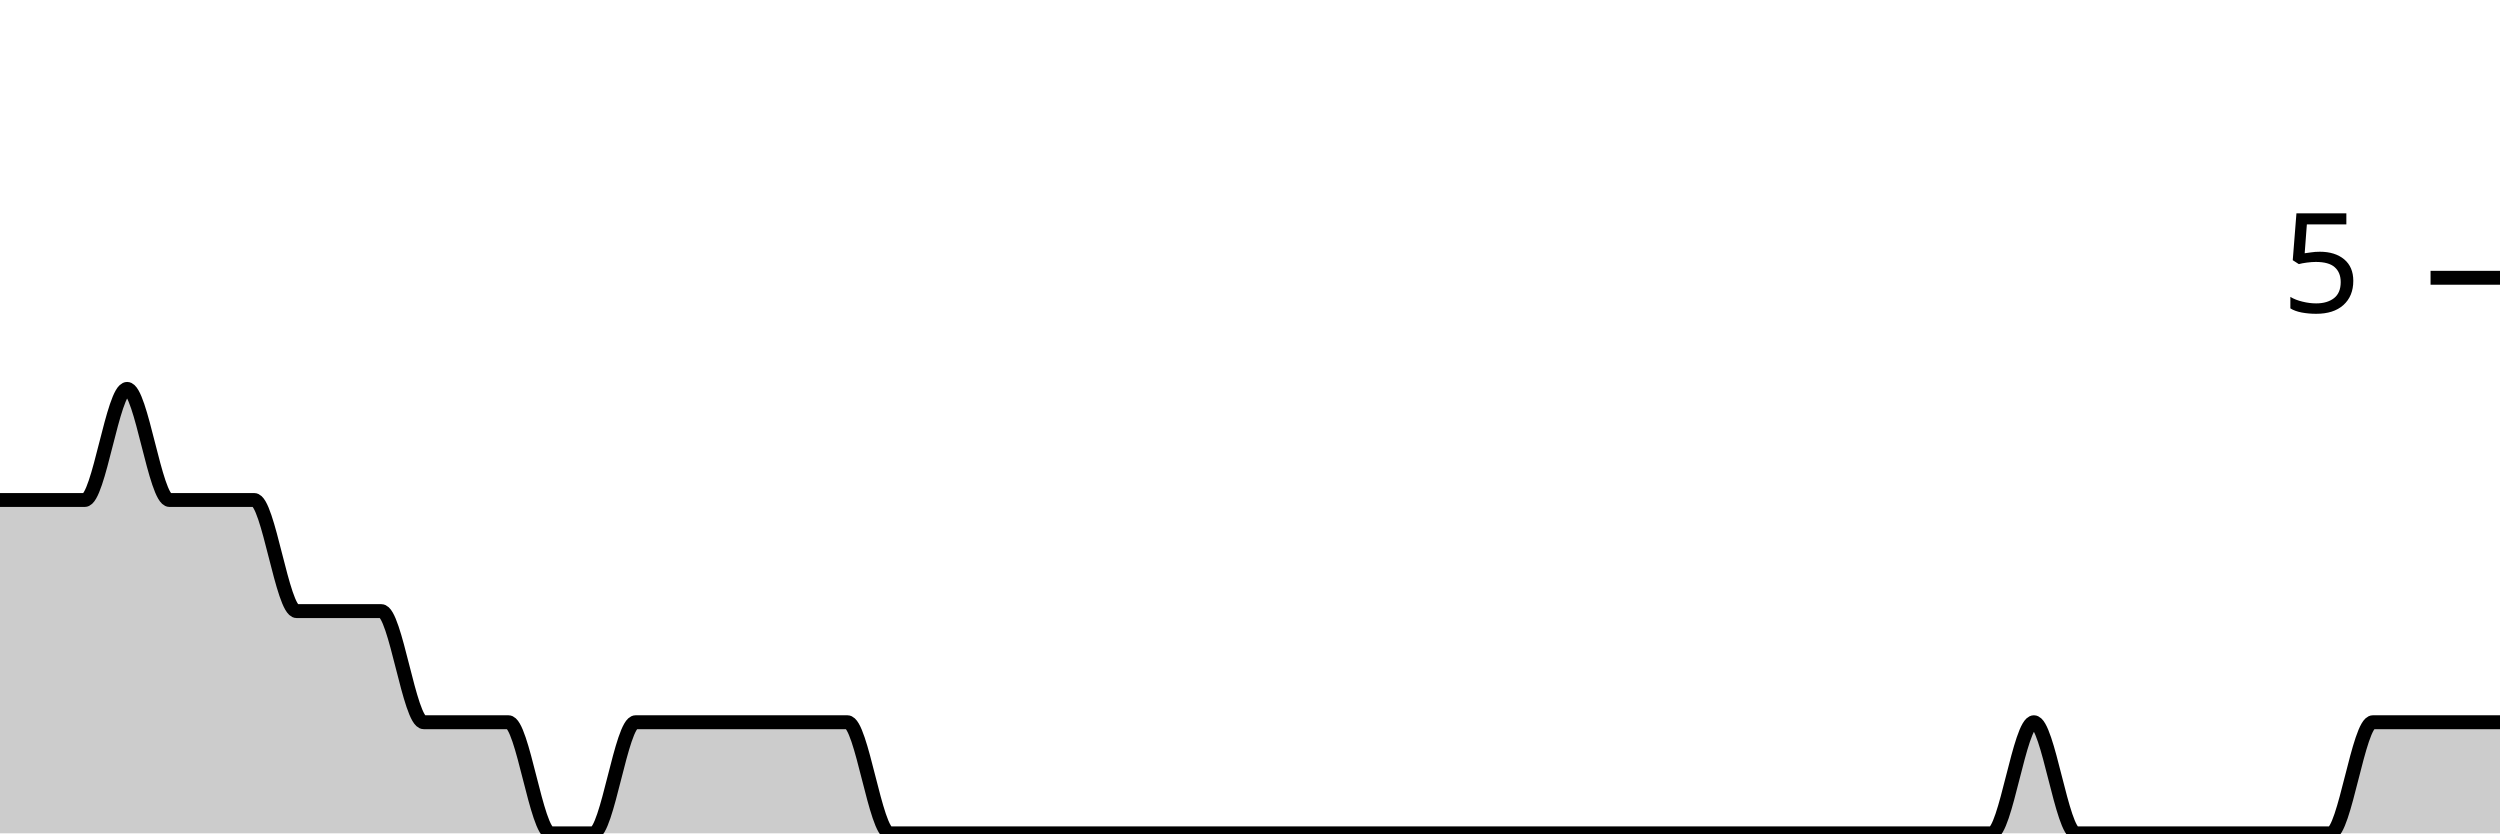
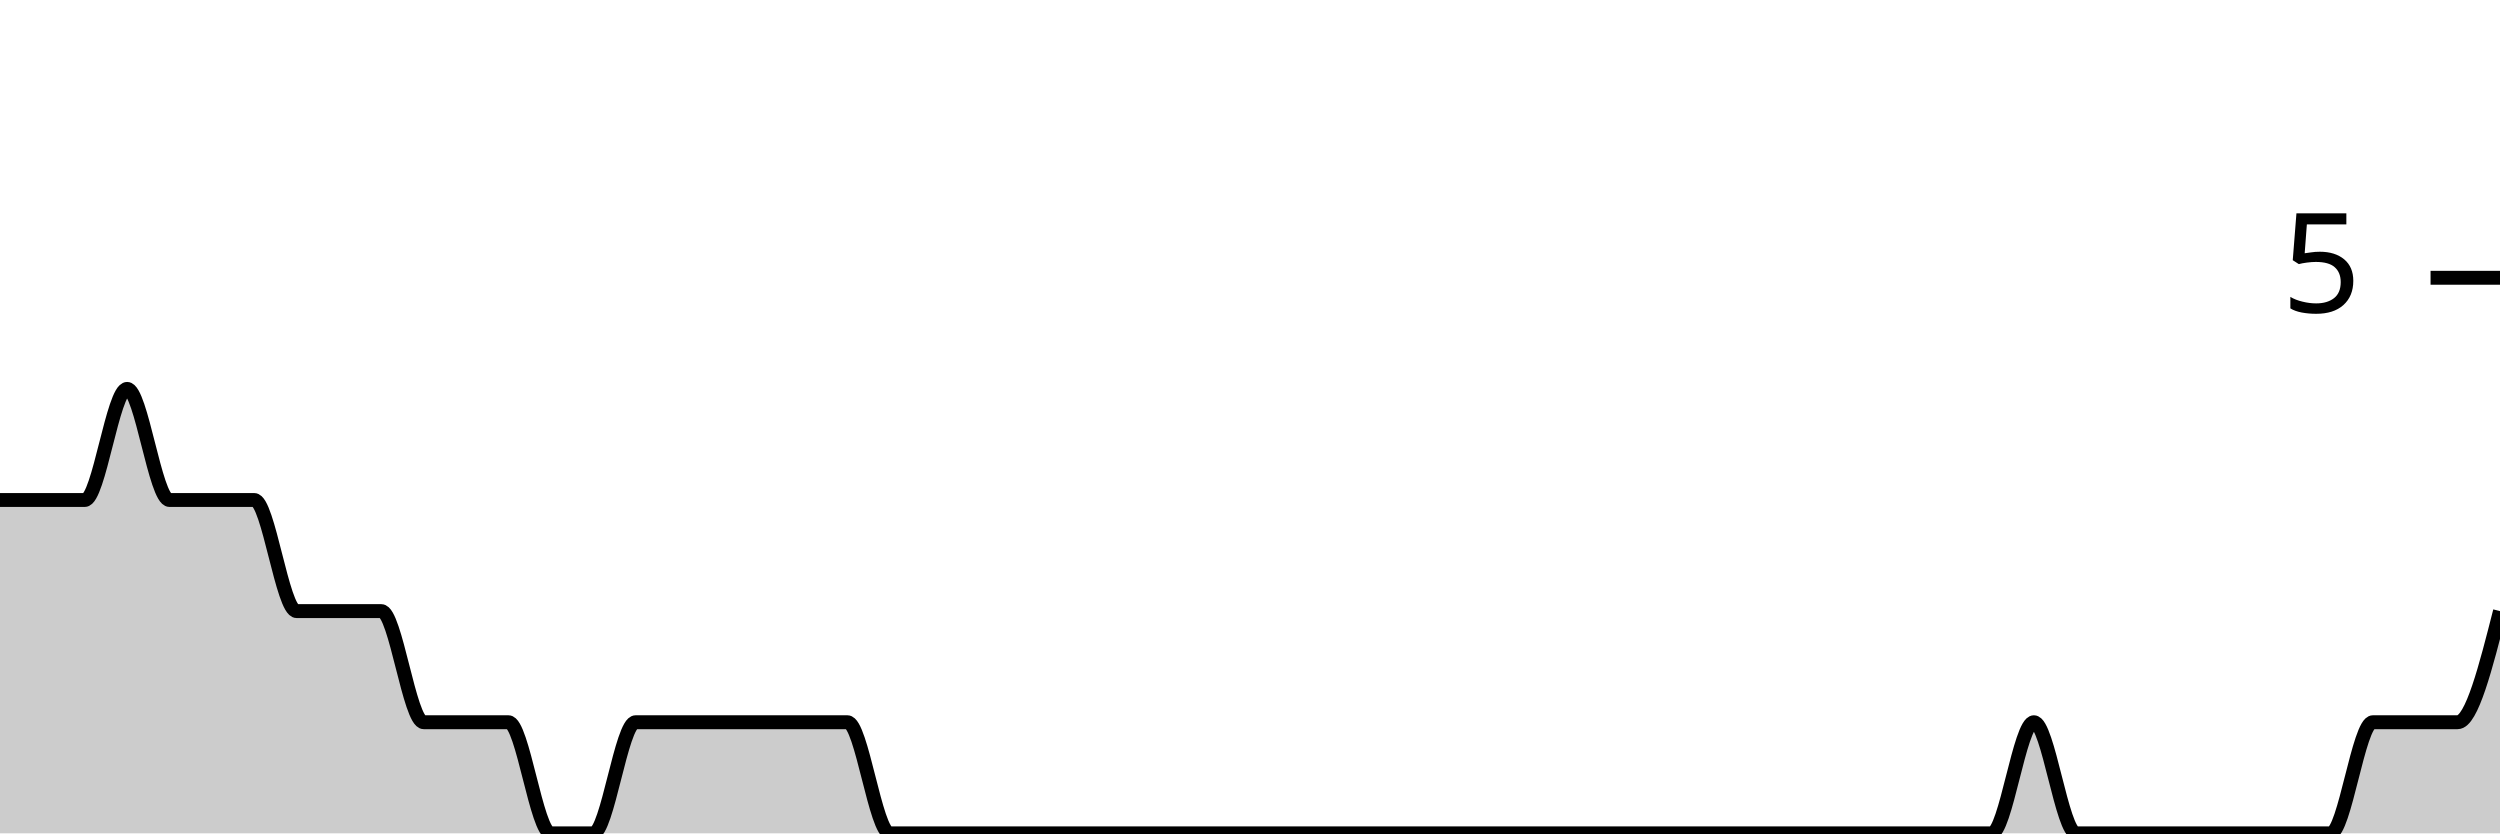
<svg xmlns="http://www.w3.org/2000/svg" viewBox="0 0 180 60">
  <g transform="translate(0,20)">
-     <path class="area" fill="rgba(0, 0, 0, 0.2)" d="M0,16C1.017,16,2.034,16,3.051,16C4.068,16,5.085,16,6.102,16C7.119,16,8.136,8,9.153,8C10.169,8,11.186,16,12.203,16C13.22,16,14.237,16,15.254,16C16.271,16,17.288,16,18.305,16C19.322,16,20.339,24,21.356,24C22.373,24,23.39,24,24.407,24C25.424,24,26.441,24,27.458,24C28.475,24,29.492,32,30.508,32C31.525,32,32.542,32,33.559,32C34.576,32,35.593,32,36.61,32C37.627,32,38.644,40,39.661,40C40.678,40,41.695,40,42.712,40C43.729,40,44.746,32,45.763,32C46.78,32,47.797,32,48.814,32C49.831,32,50.847,32,51.864,32C52.881,32,53.898,32,54.915,32C55.932,32,56.949,32,57.966,32C58.983,32,60,32,61.017,32C62.034,32,63.051,40,64.068,40C65.085,40,66.102,40,67.119,40C68.136,40,69.153,40,70.169,40C71.186,40,72.203,40,73.22,40C74.237,40,75.254,40,76.271,40C77.288,40,78.305,40,79.322,40C80.339,40,81.356,40,82.373,40C83.39,40,84.407,40,85.424,40C86.441,40,87.458,40,88.475,40C89.492,40,90.508,40,91.525,40C92.542,40,93.559,40,94.576,40C95.593,40,96.61,40,97.627,40C98.644,40,99.661,40,100.678,40C101.695,40,102.712,40,103.729,40C104.746,40,105.763,40,106.78,40C107.797,40,108.814,40,109.831,40C110.847,40,111.864,40,112.881,40C113.898,40,114.915,40,115.932,40C116.949,40,117.966,40,118.983,40C120,40,121.017,40,122.034,40C123.051,40,124.068,40,125.085,40C126.102,40,127.119,40,128.136,40C129.153,40,130.169,40,131.186,40C132.203,40,133.22,40,134.237,40C135.254,40,136.271,40,137.288,40C138.305,40,139.322,40,140.339,40C141.356,40,142.373,40,143.39,40C144.407,40,145.424,32,146.441,32C147.458,32,148.475,40,149.492,40C150.508,40,151.525,40,152.542,40C153.559,40,154.576,40,155.593,40C156.61,40,157.627,40,158.644,40C159.661,40,160.678,40,161.695,40C162.712,40,163.729,40,164.746,40C165.763,40,166.78,40,167.797,40C168.814,40,169.831,32,170.847,32C171.864,32,172.881,32,173.898,32C174.915,32,175.932,32,176.949,32C177.966,32,178.983,32,180,32L180,40C178.983,40,177.966,40,176.949,40C175.932,40,174.915,40,173.898,40C172.881,40,171.864,40,170.847,40C169.831,40,168.814,40,167.797,40C166.78,40,165.763,40,164.746,40C163.729,40,162.712,40,161.695,40C160.678,40,159.661,40,158.644,40C157.627,40,156.61,40,155.593,40C154.576,40,153.559,40,152.542,40C151.525,40,150.508,40,149.492,40C148.475,40,147.458,40,146.441,40C145.424,40,144.407,40,143.39,40C142.373,40,141.356,40,140.339,40C139.322,40,138.305,40,137.288,40C136.271,40,135.254,40,134.237,40C133.22,40,132.203,40,131.186,40C130.169,40,129.153,40,128.136,40C127.119,40,126.102,40,125.085,40C124.068,40,123.051,40,122.034,40C121.017,40,120,40,118.983,40C117.966,40,116.949,40,115.932,40C114.915,40,113.898,40,112.881,40C111.864,40,110.847,40,109.831,40C108.814,40,107.797,40,106.78,40C105.763,40,104.746,40,103.729,40C102.712,40,101.695,40,100.678,40C99.661,40,98.644,40,97.627,40C96.61,40,95.593,40,94.576,40C93.559,40,92.542,40,91.525,40C90.508,40,89.492,40,88.475,40C87.458,40,86.441,40,85.424,40C84.407,40,83.39,40,82.373,40C81.356,40,80.339,40,79.322,40C78.305,40,77.288,40,76.271,40C75.254,40,74.237,40,73.22,40C72.203,40,71.186,40,70.169,40C69.153,40,68.136,40,67.119,40C66.102,40,65.085,40,64.068,40C63.051,40,62.034,40,61.017,40C60,40,58.983,40,57.966,40C56.949,40,55.932,40,54.915,40C53.898,40,52.881,40,51.864,40C50.847,40,49.831,40,48.814,40C47.797,40,46.78,40,45.763,40C44.746,40,43.729,40,42.712,40C41.695,40,40.678,40,39.661,40C38.644,40,37.627,40,36.61,40C35.593,40,34.576,40,33.559,40C32.542,40,31.525,40,30.508,40C29.492,40,28.475,40,27.458,40C26.441,40,25.424,40,24.407,40C23.39,40,22.373,40,21.356,40C20.339,40,19.322,40,18.305,40C17.288,40,16.271,40,15.254,40C14.237,40,13.22,40,12.203,40C11.186,40,10.169,40,9.153,40C8.136,40,7.119,40,6.102,40C5.085,40,4.068,40,3.051,40C2.034,40,1.017,40,0,40Z" />
-     <path class="line" stroke="black" fill="none" d="M0,16C1.017,16,2.034,16,3.051,16C4.068,16,5.085,16,6.102,16C7.119,16,8.136,8,9.153,8C10.169,8,11.186,16,12.203,16C13.22,16,14.237,16,15.254,16C16.271,16,17.288,16,18.305,16C19.322,16,20.339,24,21.356,24C22.373,24,23.39,24,24.407,24C25.424,24,26.441,24,27.458,24C28.475,24,29.492,32,30.508,32C31.525,32,32.542,32,33.559,32C34.576,32,35.593,32,36.61,32C37.627,32,38.644,40,39.661,40C40.678,40,41.695,40,42.712,40C43.729,40,44.746,32,45.763,32C46.78,32,47.797,32,48.814,32C49.831,32,50.847,32,51.864,32C52.881,32,53.898,32,54.915,32C55.932,32,56.949,32,57.966,32C58.983,32,60,32,61.017,32C62.034,32,63.051,40,64.068,40C65.085,40,66.102,40,67.119,40C68.136,40,69.153,40,70.169,40C71.186,40,72.203,40,73.22,40C74.237,40,75.254,40,76.271,40C77.288,40,78.305,40,79.322,40C80.339,40,81.356,40,82.373,40C83.39,40,84.407,40,85.424,40C86.441,40,87.458,40,88.475,40C89.492,40,90.508,40,91.525,40C92.542,40,93.559,40,94.576,40C95.593,40,96.61,40,97.627,40C98.644,40,99.661,40,100.678,40C101.695,40,102.712,40,103.729,40C104.746,40,105.763,40,106.78,40C107.797,40,108.814,40,109.831,40C110.847,40,111.864,40,112.881,40C113.898,40,114.915,40,115.932,40C116.949,40,117.966,40,118.983,40C120,40,121.017,40,122.034,40C123.051,40,124.068,40,125.085,40C126.102,40,127.119,40,128.136,40C129.153,40,130.169,40,131.186,40C132.203,40,133.22,40,134.237,40C135.254,40,136.271,40,137.288,40C138.305,40,139.322,40,140.339,40C141.356,40,142.373,40,143.39,40C144.407,40,145.424,32,146.441,32C147.458,32,148.475,40,149.492,40C150.508,40,151.525,40,152.542,40C153.559,40,154.576,40,155.593,40C156.61,40,157.627,40,158.644,40C159.661,40,160.678,40,161.695,40C162.712,40,163.729,40,164.746,40C165.763,40,166.78,40,167.797,40C168.814,40,169.831,32,170.847,32C171.864,32,172.881,32,173.898,32C174.915,32,175.932,32,176.949,32C177.966,32,178.983,32,180,32" />
+     <path class="area" fill="rgba(0, 0, 0, 0.2)" d="M0,16C1.017,16,2.034,16,3.051,16C4.068,16,5.085,16,6.102,16C7.119,16,8.136,8,9.153,8C10.169,8,11.186,16,12.203,16C13.22,16,14.237,16,15.254,16C16.271,16,17.288,16,18.305,16C19.322,16,20.339,24,21.356,24C22.373,24,23.39,24,24.407,24C25.424,24,26.441,24,27.458,24C28.475,24,29.492,32,30.508,32C31.525,32,32.542,32,33.559,32C34.576,32,35.593,32,36.61,32C37.627,32,38.644,40,39.661,40C40.678,40,41.695,40,42.712,40C43.729,40,44.746,32,45.763,32C46.78,32,47.797,32,48.814,32C49.831,32,50.847,32,51.864,32C52.881,32,53.898,32,54.915,32C55.932,32,56.949,32,57.966,32C58.983,32,60,32,61.017,32C62.034,32,63.051,40,64.068,40C65.085,40,66.102,40,67.119,40C68.136,40,69.153,40,70.169,40C71.186,40,72.203,40,73.22,40C74.237,40,75.254,40,76.271,40C77.288,40,78.305,40,79.322,40C80.339,40,81.356,40,82.373,40C83.39,40,84.407,40,85.424,40C86.441,40,87.458,40,88.475,40C89.492,40,90.508,40,91.525,40C92.542,40,93.559,40,94.576,40C95.593,40,96.61,40,97.627,40C98.644,40,99.661,40,100.678,40C101.695,40,102.712,40,103.729,40C104.746,40,105.763,40,106.78,40C107.797,40,108.814,40,109.831,40C110.847,40,111.864,40,112.881,40C113.898,40,114.915,40,115.932,40C116.949,40,117.966,40,118.983,40C120,40,121.017,40,122.034,40C123.051,40,124.068,40,125.085,40C126.102,40,127.119,40,128.136,40C129.153,40,130.169,40,131.186,40C132.203,40,133.22,40,134.237,40C135.254,40,136.271,40,137.288,40C138.305,40,139.322,40,140.339,40C141.356,40,142.373,40,143.39,40C144.407,40,145.424,32,146.441,32C147.458,32,148.475,40,149.492,40C150.508,40,151.525,40,152.542,40C153.559,40,154.576,40,155.593,40C156.61,40,157.627,40,158.644,40C159.661,40,160.678,40,161.695,40C162.712,40,163.729,40,164.746,40C165.763,40,166.78,40,167.797,40C168.814,40,169.831,32,170.847,32C171.864,32,172.881,32,173.898,32C174.915,32,175.932,32,176.949,32C177.966,32,178.983,28,180,24L180,40C178.983,40,177.966,40,176.949,40C175.932,40,174.915,40,173.898,40C172.881,40,171.864,40,170.847,40C169.831,40,168.814,40,167.797,40C166.78,40,165.763,40,164.746,40C163.729,40,162.712,40,161.695,40C160.678,40,159.661,40,158.644,40C157.627,40,156.61,40,155.593,40C154.576,40,153.559,40,152.542,40C151.525,40,150.508,40,149.492,40C148.475,40,147.458,40,146.441,40C145.424,40,144.407,40,143.39,40C142.373,40,141.356,40,140.339,40C139.322,40,138.305,40,137.288,40C136.271,40,135.254,40,134.237,40C133.22,40,132.203,40,131.186,40C130.169,40,129.153,40,128.136,40C127.119,40,126.102,40,125.085,40C124.068,40,123.051,40,122.034,40C121.017,40,120,40,118.983,40C117.966,40,116.949,40,115.932,40C114.915,40,113.898,40,112.881,40C111.864,40,110.847,40,109.831,40C108.814,40,107.797,40,106.78,40C105.763,40,104.746,40,103.729,40C102.712,40,101.695,40,100.678,40C99.661,40,98.644,40,97.627,40C96.61,40,95.593,40,94.576,40C93.559,40,92.542,40,91.525,40C90.508,40,89.492,40,88.475,40C87.458,40,86.441,40,85.424,40C84.407,40,83.39,40,82.373,40C81.356,40,80.339,40,79.322,40C78.305,40,77.288,40,76.271,40C75.254,40,74.237,40,73.22,40C72.203,40,71.186,40,70.169,40C69.153,40,68.136,40,67.119,40C66.102,40,65.085,40,64.068,40C63.051,40,62.034,40,61.017,40C60,40,58.983,40,57.966,40C56.949,40,55.932,40,54.915,40C53.898,40,52.881,40,51.864,40C50.847,40,49.831,40,48.814,40C47.797,40,46.78,40,45.763,40C44.746,40,43.729,40,42.712,40C41.695,40,40.678,40,39.661,40C38.644,40,37.627,40,36.61,40C35.593,40,34.576,40,33.559,40C32.542,40,31.525,40,30.508,40C29.492,40,28.475,40,27.458,40C26.441,40,25.424,40,24.407,40C23.39,40,22.373,40,21.356,40C20.339,40,19.322,40,18.305,40C17.288,40,16.271,40,15.254,40C14.237,40,13.22,40,12.203,40C11.186,40,10.169,40,9.153,40C8.136,40,7.119,40,6.102,40C5.085,40,4.068,40,3.051,40C2.034,40,1.017,40,0,40Z" />
+     <path class="line" stroke="black" fill="none" d="M0,16C1.017,16,2.034,16,3.051,16C4.068,16,5.085,16,6.102,16C7.119,16,8.136,8,9.153,8C10.169,8,11.186,16,12.203,16C13.22,16,14.237,16,15.254,16C16.271,16,17.288,16,18.305,16C19.322,16,20.339,24,21.356,24C22.373,24,23.39,24,24.407,24C25.424,24,26.441,24,27.458,24C28.475,24,29.492,32,30.508,32C31.525,32,32.542,32,33.559,32C34.576,32,35.593,32,36.61,32C37.627,32,38.644,40,39.661,40C40.678,40,41.695,40,42.712,40C43.729,40,44.746,32,45.763,32C46.78,32,47.797,32,48.814,32C49.831,32,50.847,32,51.864,32C52.881,32,53.898,32,54.915,32C55.932,32,56.949,32,57.966,32C58.983,32,60,32,61.017,32C62.034,32,63.051,40,64.068,40C65.085,40,66.102,40,67.119,40C68.136,40,69.153,40,70.169,40C71.186,40,72.203,40,73.22,40C74.237,40,75.254,40,76.271,40C77.288,40,78.305,40,79.322,40C80.339,40,81.356,40,82.373,40C83.39,40,84.407,40,85.424,40C86.441,40,87.458,40,88.475,40C89.492,40,90.508,40,91.525,40C92.542,40,93.559,40,94.576,40C95.593,40,96.61,40,97.627,40C98.644,40,99.661,40,100.678,40C101.695,40,102.712,40,103.729,40C104.746,40,105.763,40,106.78,40C107.797,40,108.814,40,109.831,40C110.847,40,111.864,40,112.881,40C113.898,40,114.915,40,115.932,40C116.949,40,117.966,40,118.983,40C120,40,121.017,40,122.034,40C123.051,40,124.068,40,125.085,40C126.102,40,127.119,40,128.136,40C129.153,40,130.169,40,131.186,40C132.203,40,133.22,40,134.237,40C135.254,40,136.271,40,137.288,40C138.305,40,139.322,40,140.339,40C141.356,40,142.373,40,143.39,40C144.407,40,145.424,32,146.441,32C147.458,32,148.475,40,149.492,40C150.508,40,151.525,40,152.542,40C153.559,40,154.576,40,155.593,40C156.61,40,157.627,40,158.644,40C159.661,40,160.678,40,161.695,40C162.712,40,163.729,40,164.746,40C165.763,40,166.78,40,167.797,40C168.814,40,169.831,32,170.847,32C171.864,32,172.881,32,173.898,32C174.915,32,175.932,32,176.949,32C177.966,32,178.983,28,180,24" />
    <path class="axis-ceiling" stroke-width="1" stroke="black" fill="none" d="M175,0L180,0" />
    <text class="axis-ceiling-label" font-family="sans-serif" text-anchor="end" font-size="10px" x="170" y="2.5">5</text>
  </g>
</svg>
